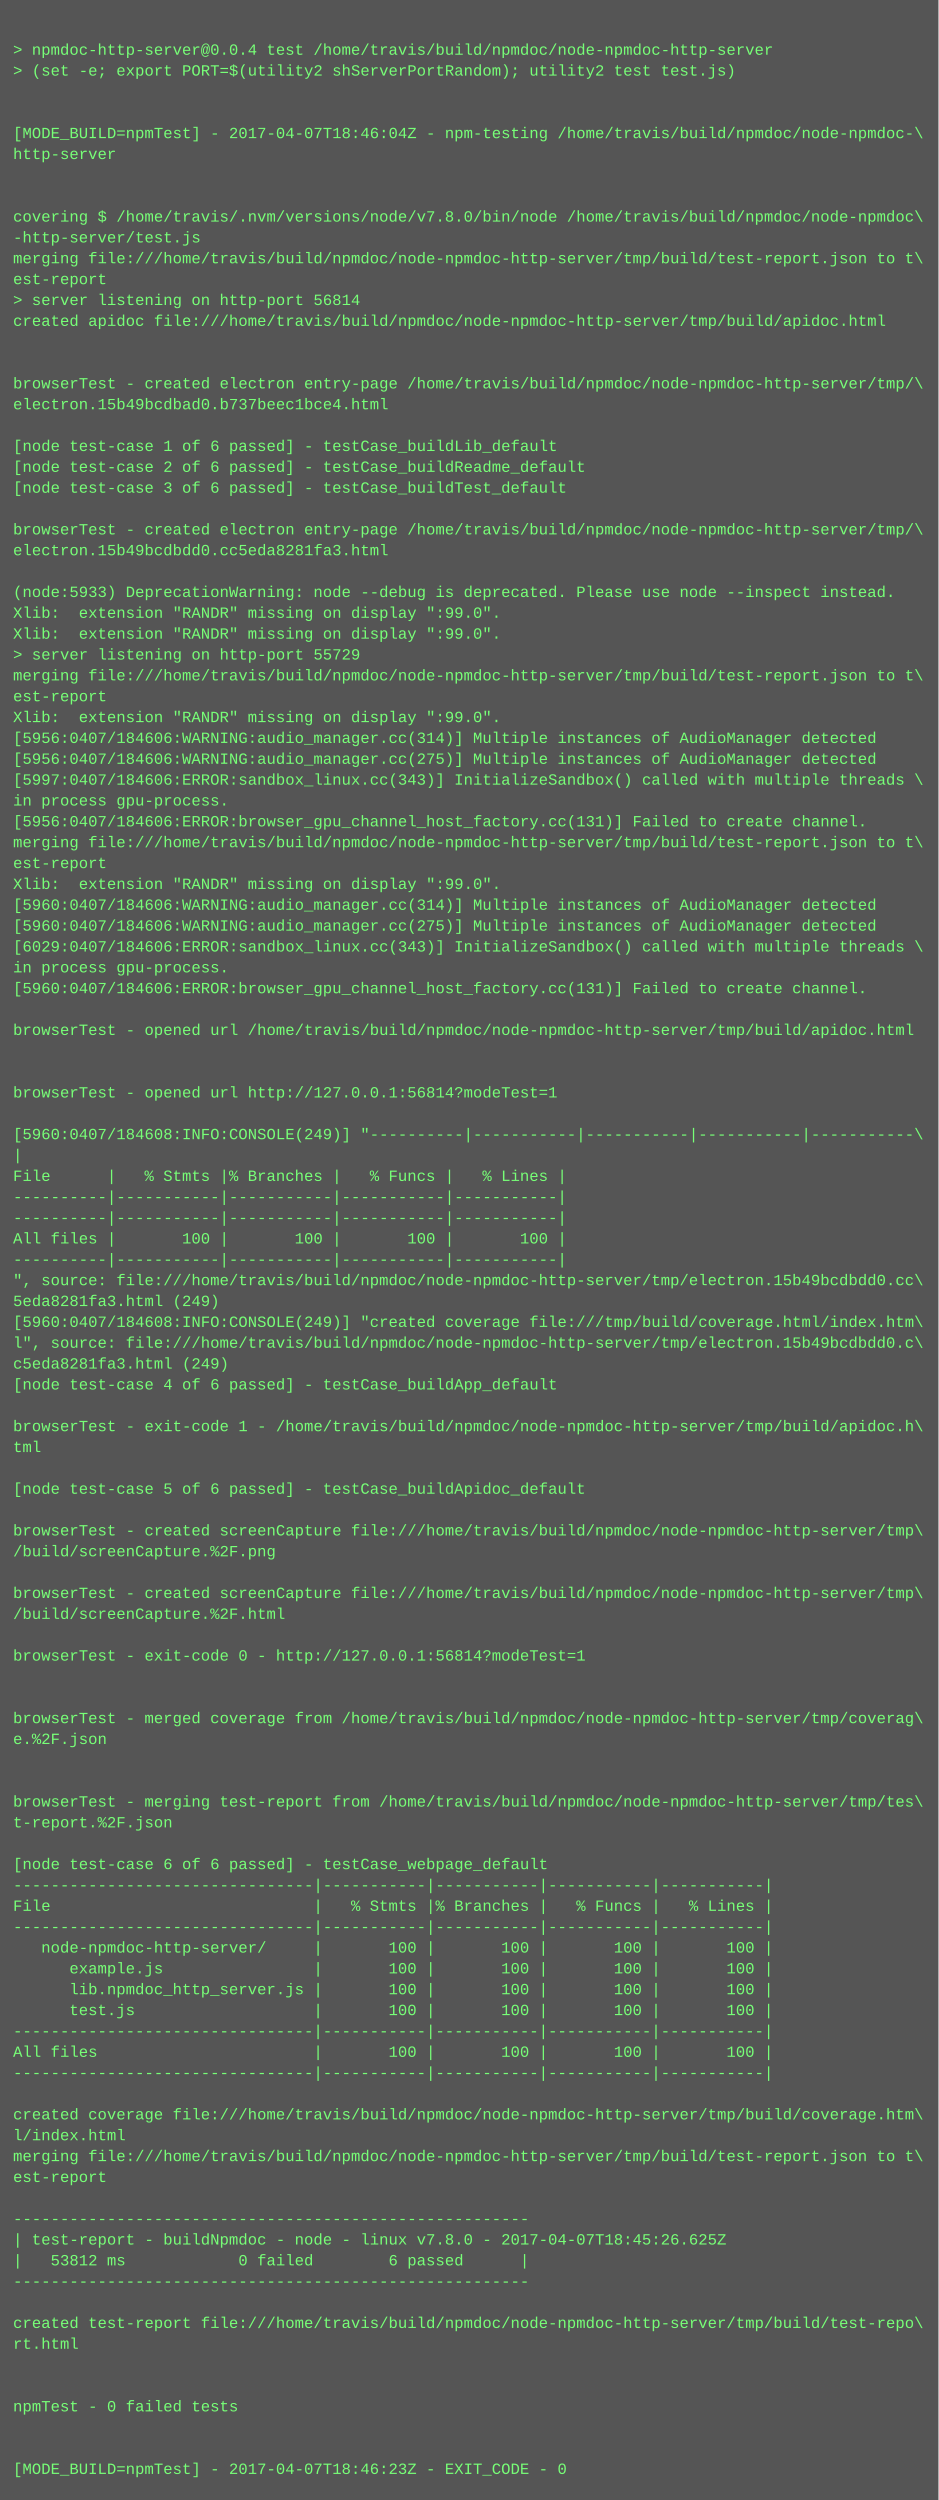
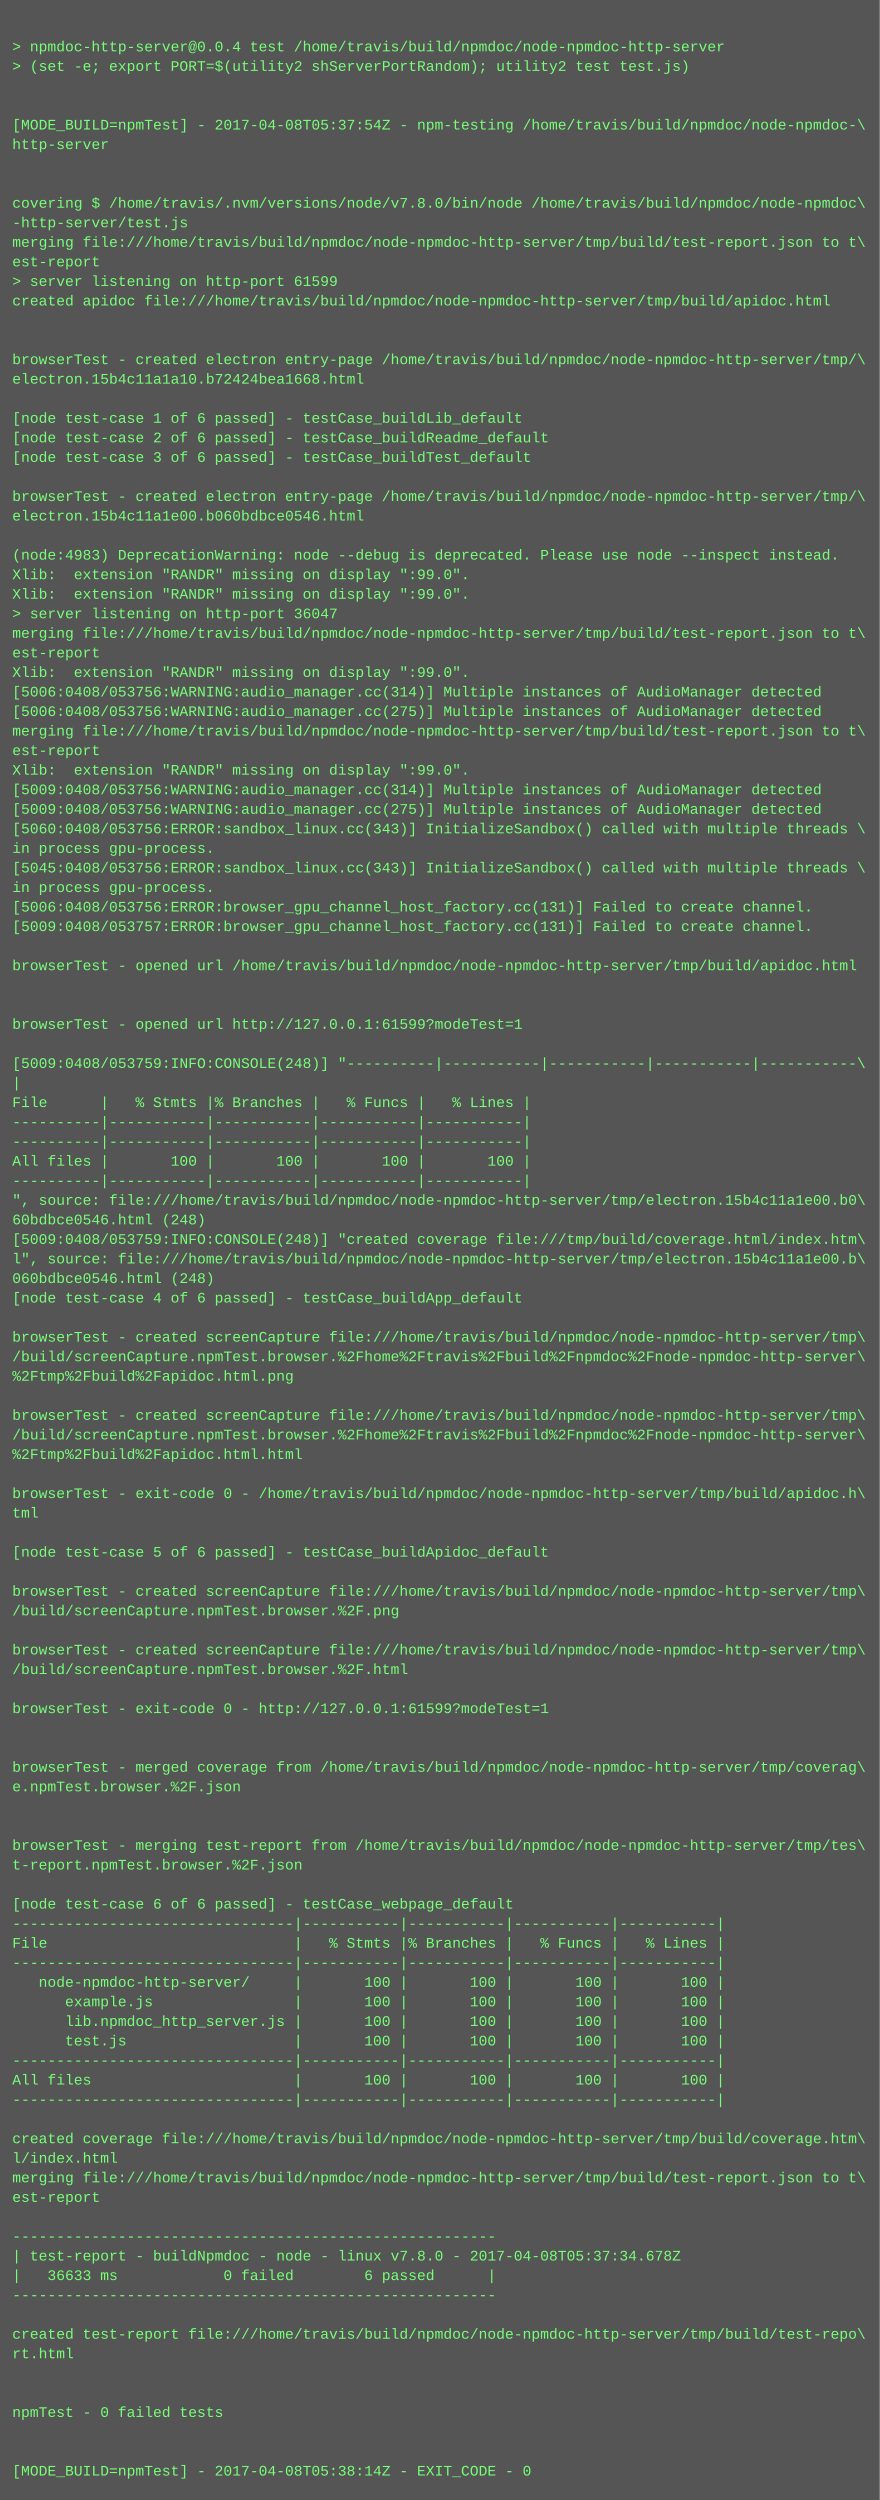
- <svg xmlns="http://www.w3.org/2000/svg" height="1918" width="720">
-   <rect height="1918" fill="#555" width="720" />
+ <svg xmlns="http://www.w3.org/2000/svg" height="2046" width="720">
+   <rect height="2046" fill="#555" width="720" />
  <text fill="#7f7" font-family="Courier New" font-size="12" xml:space="preserve">
    <tspan x="10" y="26" />
    <tspan x="10" y="42">&gt; npmdoc-http-server@0.0.4 test /home/travis/build/npmdoc/node-npmdoc-http-server</tspan>
    <tspan x="10" y="58">&gt; (set -e; export PORT=$(utility2 shServerPortRandom); utility2 test test.js)</tspan>
    <tspan x="10" y="74" />
    <tspan x="10" y="90" />
-     <tspan x="10" y="106">[MODE_BUILD=npmTest] - 2017-04-07T18:46:04Z - npm-testing /home/travis/build/npmdoc/node-npmdoc-\</tspan>
+     <tspan x="10" y="106">[MODE_BUILD=npmTest] - 2017-04-08T05:37:54Z - npm-testing /home/travis/build/npmdoc/node-npmdoc-\</tspan>
    <tspan x="10" y="122">http-server</tspan>
    <tspan x="10" y="138" />
    <tspan x="10" y="154" />
    <tspan x="10" y="170">covering $ /home/travis/.nvm/versions/node/v7.8.0/bin/node /home/travis/build/npmdoc/node-npmdoc\</tspan>
    <tspan x="10" y="186">-http-server/test.js</tspan>
    <tspan x="10" y="202">merging file:///home/travis/build/npmdoc/node-npmdoc-http-server/tmp/build/test-report.json to t\</tspan>
    <tspan x="10" y="218">est-report</tspan>
-     <tspan x="10" y="234">&gt; server listening on http-port 56814</tspan>
+     <tspan x="10" y="234">&gt; server listening on http-port 61599</tspan>
    <tspan x="10" y="250">created apidoc file:///home/travis/build/npmdoc/node-npmdoc-http-server/tmp/build/apidoc.html</tspan>
    <tspan x="10" y="266" />
    <tspan x="10" y="282" />
    <tspan x="10" y="298">browserTest - created electron entry-page /home/travis/build/npmdoc/node-npmdoc-http-server/tmp/\</tspan>
-     <tspan x="10" y="314">electron.15b49bcdbad0.b737beec1bce4.html</tspan>
+     <tspan x="10" y="314">electron.15b4c11a1a10.b72424bea1668.html</tspan>
    <tspan x="10" y="330" />
    <tspan x="10" y="346">[node test-case 1 of 6 passed] - testCase_buildLib_default</tspan>
    <tspan x="10" y="362">[node test-case 2 of 6 passed] - testCase_buildReadme_default</tspan>
    <tspan x="10" y="378">[node test-case 3 of 6 passed] - testCase_buildTest_default</tspan>
    <tspan x="10" y="394" />
    <tspan x="10" y="410">browserTest - created electron entry-page /home/travis/build/npmdoc/node-npmdoc-http-server/tmp/\</tspan>
-     <tspan x="10" y="426">electron.15b49bcdbdd0.cc5eda8281fa3.html</tspan>
+     <tspan x="10" y="426">electron.15b4c11a1e00.b060bdbce0546.html</tspan>
    <tspan x="10" y="442" />
-     <tspan x="10" y="458">(node:5933) DeprecationWarning: node --debug is deprecated. Please use node --inspect instead.</tspan>
+     <tspan x="10" y="458">(node:4983) DeprecationWarning: node --debug is deprecated. Please use node --inspect instead.</tspan>
    <tspan x="10" y="474">Xlib:  extension "RANDR" missing on display ":99.0".</tspan>
    <tspan x="10" y="490">Xlib:  extension "RANDR" missing on display ":99.0".</tspan>
-     <tspan x="10" y="506">&gt; server listening on http-port 55729</tspan>
+     <tspan x="10" y="506">&gt; server listening on http-port 36047</tspan>
    <tspan x="10" y="522">merging file:///home/travis/build/npmdoc/node-npmdoc-http-server/tmp/build/test-report.json to t\</tspan>
    <tspan x="10" y="538">est-report</tspan>
    <tspan x="10" y="554">Xlib:  extension "RANDR" missing on display ":99.0".</tspan>
-     <tspan x="10" y="570">[5956:0407/184606:WARNING:audio_manager.cc(314)] Multiple instances of AudioManager detected</tspan>
-     <tspan x="10" y="586">[5956:0407/184606:WARNING:audio_manager.cc(275)] Multiple instances of AudioManager detected</tspan>
-     <tspan x="10" y="602">[5997:0407/184606:ERROR:sandbox_linux.cc(343)] InitializeSandbox() called with multiple threads \</tspan>
-     <tspan x="10" y="618">in process gpu-process. </tspan>
-     <tspan x="10" y="634">[5956:0407/184606:ERROR:browser_gpu_channel_host_factory.cc(131)] Failed to create channel.</tspan>
-     <tspan x="10" y="650">merging file:///home/travis/build/npmdoc/node-npmdoc-http-server/tmp/build/test-report.json to t\</tspan>
-     <tspan x="10" y="666">est-report</tspan>
-     <tspan x="10" y="682">Xlib:  extension "RANDR" missing on display ":99.0".</tspan>
-     <tspan x="10" y="698">[5960:0407/184606:WARNING:audio_manager.cc(314)] Multiple instances of AudioManager detected</tspan>
-     <tspan x="10" y="714">[5960:0407/184606:WARNING:audio_manager.cc(275)] Multiple instances of AudioManager detected</tspan>
-     <tspan x="10" y="730">[6029:0407/184606:ERROR:sandbox_linux.cc(343)] InitializeSandbox() called with multiple threads \</tspan>
-     <tspan x="10" y="746">in process gpu-process. </tspan>
-     <tspan x="10" y="762">[5960:0407/184606:ERROR:browser_gpu_channel_host_factory.cc(131)] Failed to create channel.</tspan>
+     <tspan x="10" y="570">[5006:0408/053756:WARNING:audio_manager.cc(314)] Multiple instances of AudioManager detected</tspan>
+     <tspan x="10" y="586">[5006:0408/053756:WARNING:audio_manager.cc(275)] Multiple instances of AudioManager detected</tspan>
+     <tspan x="10" y="602">merging file:///home/travis/build/npmdoc/node-npmdoc-http-server/tmp/build/test-report.json to t\</tspan>
+     <tspan x="10" y="618">est-report</tspan>
+     <tspan x="10" y="634">Xlib:  extension "RANDR" missing on display ":99.0".</tspan>
+     <tspan x="10" y="650">[5009:0408/053756:WARNING:audio_manager.cc(314)] Multiple instances of AudioManager detected</tspan>
+     <tspan x="10" y="666">[5009:0408/053756:WARNING:audio_manager.cc(275)] Multiple instances of AudioManager detected</tspan>
+     <tspan x="10" y="682">[5060:0408/053756:ERROR:sandbox_linux.cc(343)] InitializeSandbox() called with multiple threads \</tspan>
+     <tspan x="10" y="698">in process gpu-process. </tspan>
+     <tspan x="10" y="714">[5045:0408/053756:ERROR:sandbox_linux.cc(343)] InitializeSandbox() called with multiple threads \</tspan>
+     <tspan x="10" y="730">in process gpu-process. </tspan>
+     <tspan x="10" y="746">[5006:0408/053756:ERROR:browser_gpu_channel_host_factory.cc(131)] Failed to create channel.</tspan>
+     <tspan x="10" y="762">[5009:0408/053757:ERROR:browser_gpu_channel_host_factory.cc(131)] Failed to create channel.</tspan>
    <tspan x="10" y="778" />
    <tspan x="10" y="794">browserTest - opened url /home/travis/build/npmdoc/node-npmdoc-http-server/tmp/build/apidoc.html</tspan>
    <tspan x="10" y="810" />
    <tspan x="10" y="826" />
-     <tspan x="10" y="842">browserTest - opened url http://127.0.0.1:56814?modeTest=1</tspan>
+     <tspan x="10" y="842">browserTest - opened url http://127.0.0.1:61599?modeTest=1</tspan>
    <tspan x="10" y="858" />
-     <tspan x="10" y="874">[5960:0407/184608:INFO:CONSOLE(249)] "----------|-----------|-----------|-----------|-----------\</tspan>
+     <tspan x="10" y="874">[5009:0408/053759:INFO:CONSOLE(248)] "----------|-----------|-----------|-----------|-----------\</tspan>
    <tspan x="10" y="890">|</tspan>
    <tspan x="10" y="906">File      |   % Stmts |% Branches |   % Funcs |   % Lines |</tspan>
    <tspan x="10" y="922">----------|-----------|-----------|-----------|-----------|</tspan>
    <tspan x="10" y="938">----------|-----------|-----------|-----------|-----------|</tspan>
    <tspan x="10" y="954">All files |       100 |       100 |       100 |       100 |</tspan>
    <tspan x="10" y="970">----------|-----------|-----------|-----------|-----------|</tspan>
-     <tspan x="10" y="986">", source: file:///home/travis/build/npmdoc/node-npmdoc-http-server/tmp/electron.15b49bcdbdd0.cc\</tspan>
-     <tspan x="10" y="1002">5eda8281fa3.html (249)</tspan>
-     <tspan x="10" y="1018">[5960:0407/184608:INFO:CONSOLE(249)] "created coverage file:///tmp/build/coverage.html/index.htm\</tspan>
-     <tspan x="10" y="1034">l", source: file:///home/travis/build/npmdoc/node-npmdoc-http-server/tmp/electron.15b49bcdbdd0.c\</tspan>
-     <tspan x="10" y="1050">c5eda8281fa3.html (249)</tspan>
+     <tspan x="10" y="986">", source: file:///home/travis/build/npmdoc/node-npmdoc-http-server/tmp/electron.15b4c11a1e00.b0\</tspan>
+     <tspan x="10" y="1002">60bdbce0546.html (248)</tspan>
+     <tspan x="10" y="1018">[5009:0408/053759:INFO:CONSOLE(248)] "created coverage file:///tmp/build/coverage.html/index.htm\</tspan>
+     <tspan x="10" y="1034">l", source: file:///home/travis/build/npmdoc/node-npmdoc-http-server/tmp/electron.15b4c11a1e00.b\</tspan>
+     <tspan x="10" y="1050">060bdbce0546.html (248)</tspan>
    <tspan x="10" y="1066">[node test-case 4 of 6 passed] - testCase_buildApp_default</tspan>
    <tspan x="10" y="1082" />
-     <tspan x="10" y="1098">browserTest - exit-code 1 - /home/travis/build/npmdoc/node-npmdoc-http-server/tmp/build/apidoc.h\</tspan>
-     <tspan x="10" y="1114">tml</tspan>
-     <tspan x="10" y="1130" />
-     <tspan x="10" y="1146">[node test-case 5 of 6 passed] - testCase_buildApidoc_default</tspan>
-     <tspan x="10" y="1162" />
-     <tspan x="10" y="1178">browserTest - created screenCapture file:///home/travis/build/npmdoc/node-npmdoc-http-server/tmp\</tspan>
-     <tspan x="10" y="1194">/build/screenCapture.%2F.png</tspan>
+     <tspan x="10" y="1098">browserTest - created screenCapture file:///home/travis/build/npmdoc/node-npmdoc-http-server/tmp\</tspan>
+     <tspan x="10" y="1114">/build/screenCapture.npmTest.browser.%2Fhome%2Ftravis%2Fbuild%2Fnpmdoc%2Fnode-npmdoc-http-server\</tspan>
+     <tspan x="10" y="1130">%2Ftmp%2Fbuild%2Fapidoc.html.png</tspan>
+     <tspan x="10" y="1146" />
+     <tspan x="10" y="1162">browserTest - created screenCapture file:///home/travis/build/npmdoc/node-npmdoc-http-server/tmp\</tspan>
+     <tspan x="10" y="1178">/build/screenCapture.npmTest.browser.%2Fhome%2Ftravis%2Fbuild%2Fnpmdoc%2Fnode-npmdoc-http-server\</tspan>
+     <tspan x="10" y="1194">%2Ftmp%2Fbuild%2Fapidoc.html.html</tspan>
    <tspan x="10" y="1210" />
-     <tspan x="10" y="1226">browserTest - created screenCapture file:///home/travis/build/npmdoc/node-npmdoc-http-server/tmp\</tspan>
-     <tspan x="10" y="1242">/build/screenCapture.%2F.html</tspan>
+     <tspan x="10" y="1226">browserTest - exit-code 0 - /home/travis/build/npmdoc/node-npmdoc-http-server/tmp/build/apidoc.h\</tspan>
+     <tspan x="10" y="1242">tml</tspan>
    <tspan x="10" y="1258" />
-     <tspan x="10" y="1274">browserTest - exit-code 0 - http://127.0.0.1:56814?modeTest=1</tspan>
+     <tspan x="10" y="1274">[node test-case 5 of 6 passed] - testCase_buildApidoc_default</tspan>
    <tspan x="10" y="1290" />
-     <tspan x="10" y="1306" />
-     <tspan x="10" y="1322">browserTest - merged coverage from /home/travis/build/npmdoc/node-npmdoc-http-server/tmp/coverag\</tspan>
-     <tspan x="10" y="1338">e.%2F.json</tspan>
-     <tspan x="10" y="1354" />
-     <tspan x="10" y="1370" />
-     <tspan x="10" y="1386">browserTest - merging test-report from /home/travis/build/npmdoc/node-npmdoc-http-server/tmp/tes\</tspan>
-     <tspan x="10" y="1402">t-report.%2F.json</tspan>
+     <tspan x="10" y="1306">browserTest - created screenCapture file:///home/travis/build/npmdoc/node-npmdoc-http-server/tmp\</tspan>
+     <tspan x="10" y="1322">/build/screenCapture.npmTest.browser.%2F.png</tspan>
+     <tspan x="10" y="1338" />
+     <tspan x="10" y="1354">browserTest - created screenCapture file:///home/travis/build/npmdoc/node-npmdoc-http-server/tmp\</tspan>
+     <tspan x="10" y="1370">/build/screenCapture.npmTest.browser.%2F.html</tspan>
+     <tspan x="10" y="1386" />
+     <tspan x="10" y="1402">browserTest - exit-code 0 - http://127.0.0.1:61599?modeTest=1</tspan>
    <tspan x="10" y="1418" />
-     <tspan x="10" y="1434">[node test-case 6 of 6 passed] - testCase_webpage_default</tspan>
-     <tspan x="10" y="1450">--------------------------------|-----------|-----------|-----------|-----------|</tspan>
-     <tspan x="10" y="1466">File                            |   % Stmts |% Branches |   % Funcs |   % Lines |</tspan>
-     <tspan x="10" y="1482">--------------------------------|-----------|-----------|-----------|-----------|</tspan>
-     <tspan x="10" y="1498">   node-npmdoc-http-server/     |       100 |       100 |       100 |       100 |</tspan>
-     <tspan x="10" y="1514">      example.js                |       100 |       100 |       100 |       100 |</tspan>
-     <tspan x="10" y="1530">      lib.npmdoc_http_server.js |       100 |       100 |       100 |       100 |</tspan>
-     <tspan x="10" y="1546">      test.js                   |       100 |       100 |       100 |       100 |</tspan>
-     <tspan x="10" y="1562">--------------------------------|-----------|-----------|-----------|-----------|</tspan>
-     <tspan x="10" y="1578">All files                       |       100 |       100 |       100 |       100 |</tspan>
-     <tspan x="10" y="1594">--------------------------------|-----------|-----------|-----------|-----------|</tspan>
-     <tspan x="10" y="1610" />
-     <tspan x="10" y="1626">created coverage file:///home/travis/build/npmdoc/node-npmdoc-http-server/tmp/build/coverage.htm\</tspan>
-     <tspan x="10" y="1642">l/index.html</tspan>
-     <tspan x="10" y="1658">merging file:///home/travis/build/npmdoc/node-npmdoc-http-server/tmp/build/test-report.json to t\</tspan>
-     <tspan x="10" y="1674">est-report</tspan>
-     <tspan x="10" y="1690" />
-     <tspan x="10" y="1706">-------------------------------------------------------</tspan>
-     <tspan x="10" y="1722">| test-report - buildNpmdoc - node - linux v7.8.0 - 2017-04-07T18:45:26.625Z</tspan>
-     <tspan x="10" y="1738">|   53812 ms            0 failed        6 passed      |</tspan>
-     <tspan x="10" y="1754">-------------------------------------------------------</tspan>
-     <tspan x="10" y="1770" />
-     <tspan x="10" y="1786">created test-report file:///home/travis/build/npmdoc/node-npmdoc-http-server/tmp/build/test-repo\</tspan>
-     <tspan x="10" y="1802">rt.html</tspan>
+     <tspan x="10" y="1434" />
+     <tspan x="10" y="1450">browserTest - merged coverage from /home/travis/build/npmdoc/node-npmdoc-http-server/tmp/coverag\</tspan>
+     <tspan x="10" y="1466">e.npmTest.browser.%2F.json</tspan>
+     <tspan x="10" y="1482" />
+     <tspan x="10" y="1498" />
+     <tspan x="10" y="1514">browserTest - merging test-report from /home/travis/build/npmdoc/node-npmdoc-http-server/tmp/tes\</tspan>
+     <tspan x="10" y="1530">t-report.npmTest.browser.%2F.json</tspan>
+     <tspan x="10" y="1546" />
+     <tspan x="10" y="1562">[node test-case 6 of 6 passed] - testCase_webpage_default</tspan>
+     <tspan x="10" y="1578">--------------------------------|-----------|-----------|-----------|-----------|</tspan>
+     <tspan x="10" y="1594">File                            |   % Stmts |% Branches |   % Funcs |   % Lines |</tspan>
+     <tspan x="10" y="1610">--------------------------------|-----------|-----------|-----------|-----------|</tspan>
+     <tspan x="10" y="1626">   node-npmdoc-http-server/     |       100 |       100 |       100 |       100 |</tspan>
+     <tspan x="10" y="1642">      example.js                |       100 |       100 |       100 |       100 |</tspan>
+     <tspan x="10" y="1658">      lib.npmdoc_http_server.js |       100 |       100 |       100 |       100 |</tspan>
+     <tspan x="10" y="1674">      test.js                   |       100 |       100 |       100 |       100 |</tspan>
+     <tspan x="10" y="1690">--------------------------------|-----------|-----------|-----------|-----------|</tspan>
+     <tspan x="10" y="1706">All files                       |       100 |       100 |       100 |       100 |</tspan>
+     <tspan x="10" y="1722">--------------------------------|-----------|-----------|-----------|-----------|</tspan>
+     <tspan x="10" y="1738" />
+     <tspan x="10" y="1754">created coverage file:///home/travis/build/npmdoc/node-npmdoc-http-server/tmp/build/coverage.htm\</tspan>
+     <tspan x="10" y="1770">l/index.html</tspan>
+     <tspan x="10" y="1786">merging file:///home/travis/build/npmdoc/node-npmdoc-http-server/tmp/build/test-report.json to t\</tspan>
+     <tspan x="10" y="1802">est-report</tspan>
    <tspan x="10" y="1818" />
-     <tspan x="10" y="1834" />
-     <tspan x="10" y="1850">npmTest - 0 failed tests</tspan>
-     <tspan x="10" y="1866" />
-     <tspan x="10" y="1882" />
-     <tspan x="10" y="1898">[MODE_BUILD=npmTest] - 2017-04-07T18:46:23Z - EXIT_CODE - 0</tspan>
+     <tspan x="10" y="1834">-------------------------------------------------------</tspan>
+     <tspan x="10" y="1850">| test-report - buildNpmdoc - node - linux v7.8.0 - 2017-04-08T05:37:34.678Z</tspan>
+     <tspan x="10" y="1866">|   36633 ms            0 failed        6 passed      |</tspan>
+     <tspan x="10" y="1882">-------------------------------------------------------</tspan>
+     <tspan x="10" y="1898" />
+     <tspan x="10" y="1914">created test-report file:///home/travis/build/npmdoc/node-npmdoc-http-server/tmp/build/test-repo\</tspan>
+     <tspan x="10" y="1930">rt.html</tspan>
+     <tspan x="10" y="1946" />
+     <tspan x="10" y="1962" />
+     <tspan x="10" y="1978">npmTest - 0 failed tests</tspan>
+     <tspan x="10" y="1994" />
+     <tspan x="10" y="2010" />
+     <tspan x="10" y="2026">[MODE_BUILD=npmTest] - 2017-04-08T05:38:14Z - EXIT_CODE - 0</tspan>
  </text>
</svg>
